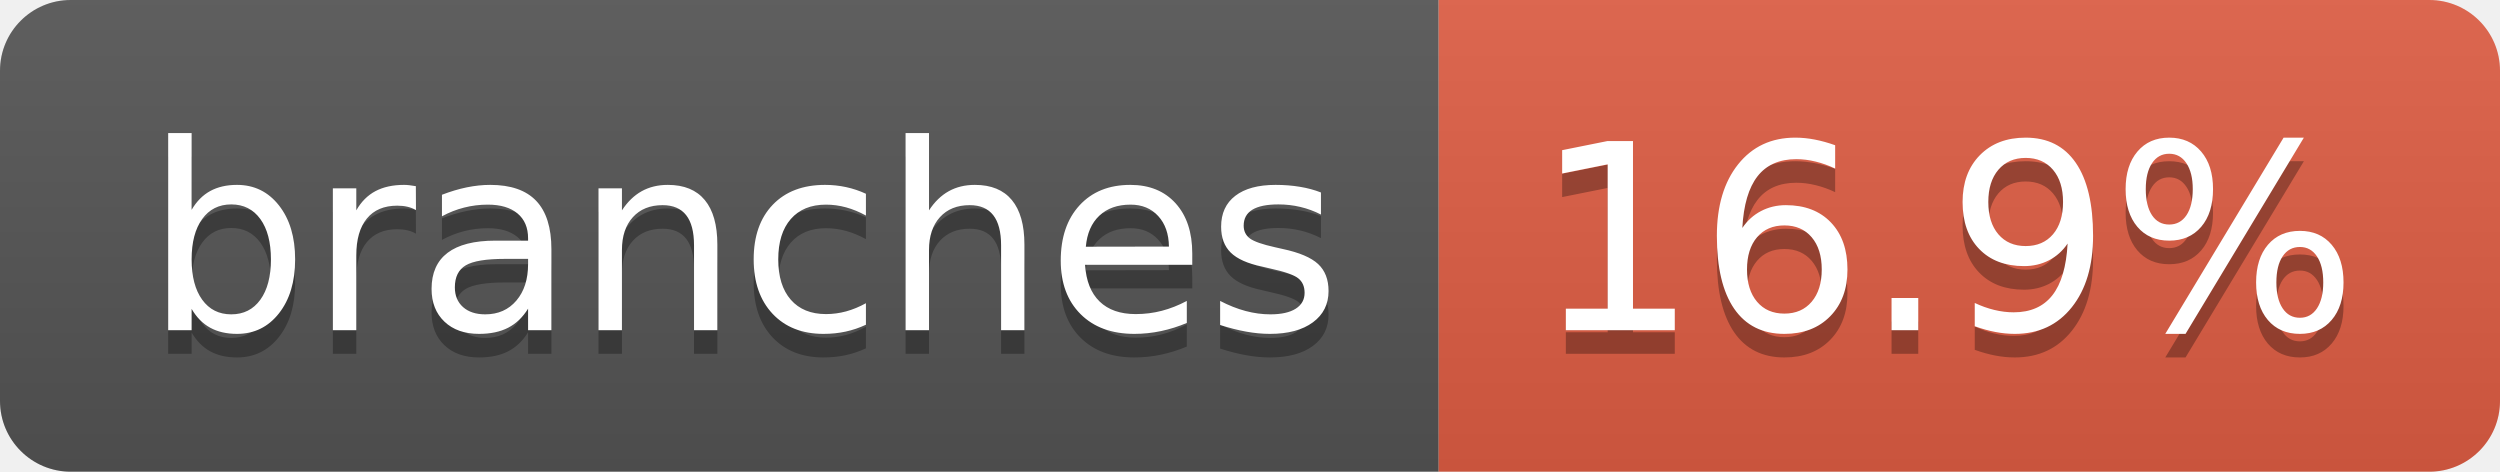
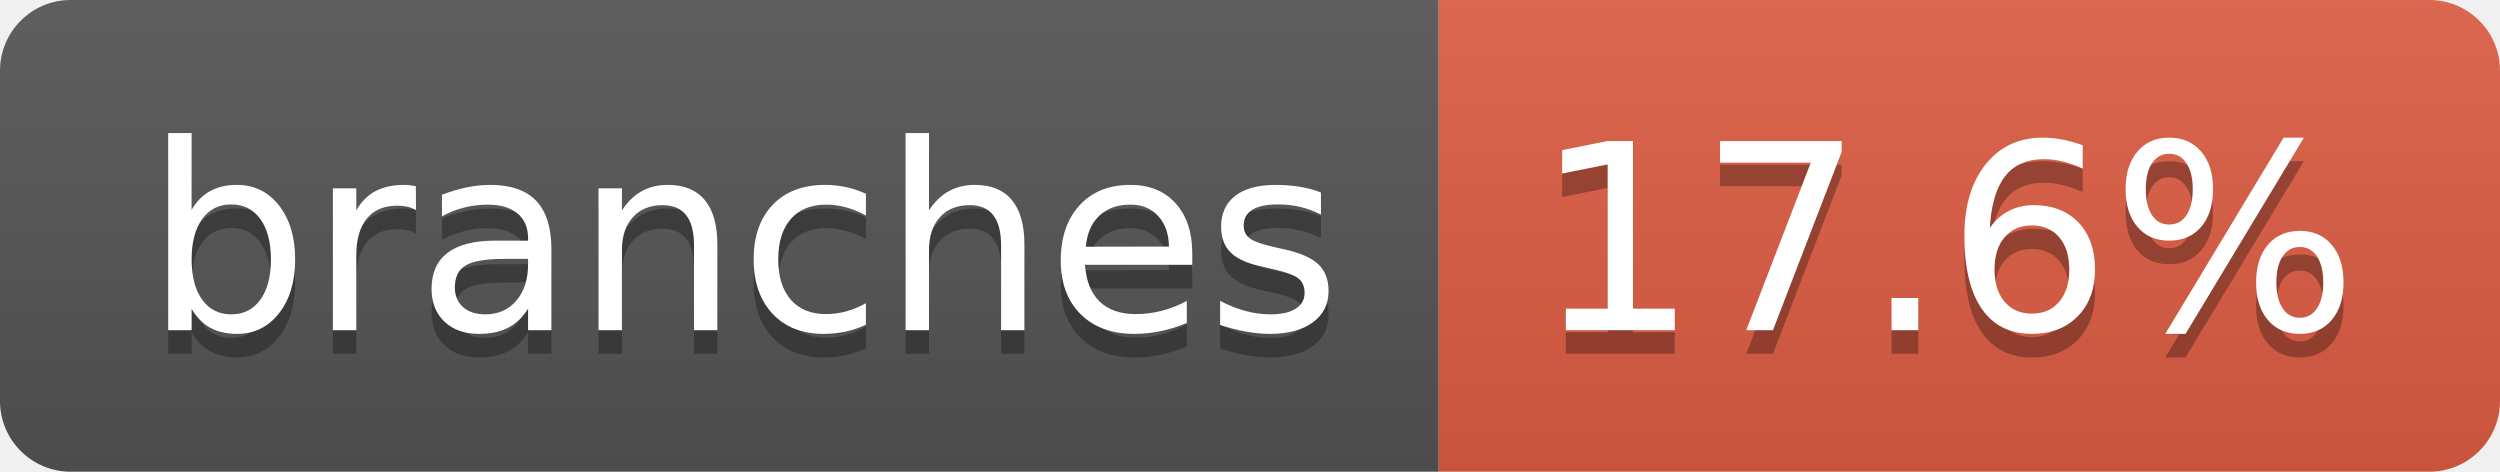
- <svg xmlns="http://www.w3.org/2000/svg" width="106" height="20" role="img" aria-label="branches: 16.9%">
+ <svg xmlns="http://www.w3.org/2000/svg" width="106" height="20" role="img" aria-label="branches: 17.6%">
  <linearGradient id="s" x2="0" y2="100%">
    <stop offset="0" stop-color="#bbb" stop-opacity=".1" />
    <stop offset="1" stop-opacity=".1" />
  </linearGradient>
  <clipPath id="r">
    <rect width="106" height="20" rx="3" fill="#fff" />
  </clipPath>
  <g clip-path="url(#r)">
    <rect width="61" height="20" fill="#555" />
    <rect x="61" width="45" height="20" fill="#e05d44" />
    <rect width="106" height="20" fill="url(#s)" />
  </g>
  <g fill="#fff" text-anchor="middle" font-family="Verdana,Geneva,DejaVu Sans,sans-serif" text-rendering="geometricPrecision" font-size="110">
    <text aria-hidden="true" x="315" y="150" fill="#010101" fill-opacity=".3" transform="scale(.1)" textLength="507">branches</text>
    <text x="315" y="140" transform="scale(.1)" fill="#fff" textLength="507">branches</text>
-     <text aria-hidden="true" x="825" y="150" fill="#010101" fill-opacity=".3" transform="scale(.1)" textLength="350">16.9%</text>
-     <text x="825" y="140" transform="scale(.1)" fill="#fff" textLength="350">16.9%</text>
+     <text aria-hidden="true" x="825" y="150" fill="#010101" fill-opacity=".3" transform="scale(.1)" textLength="350">17.6%</text>
+     <text x="825" y="140" transform="scale(.1)" fill="#fff" textLength="350">17.6%</text>
  </g>
</svg>
